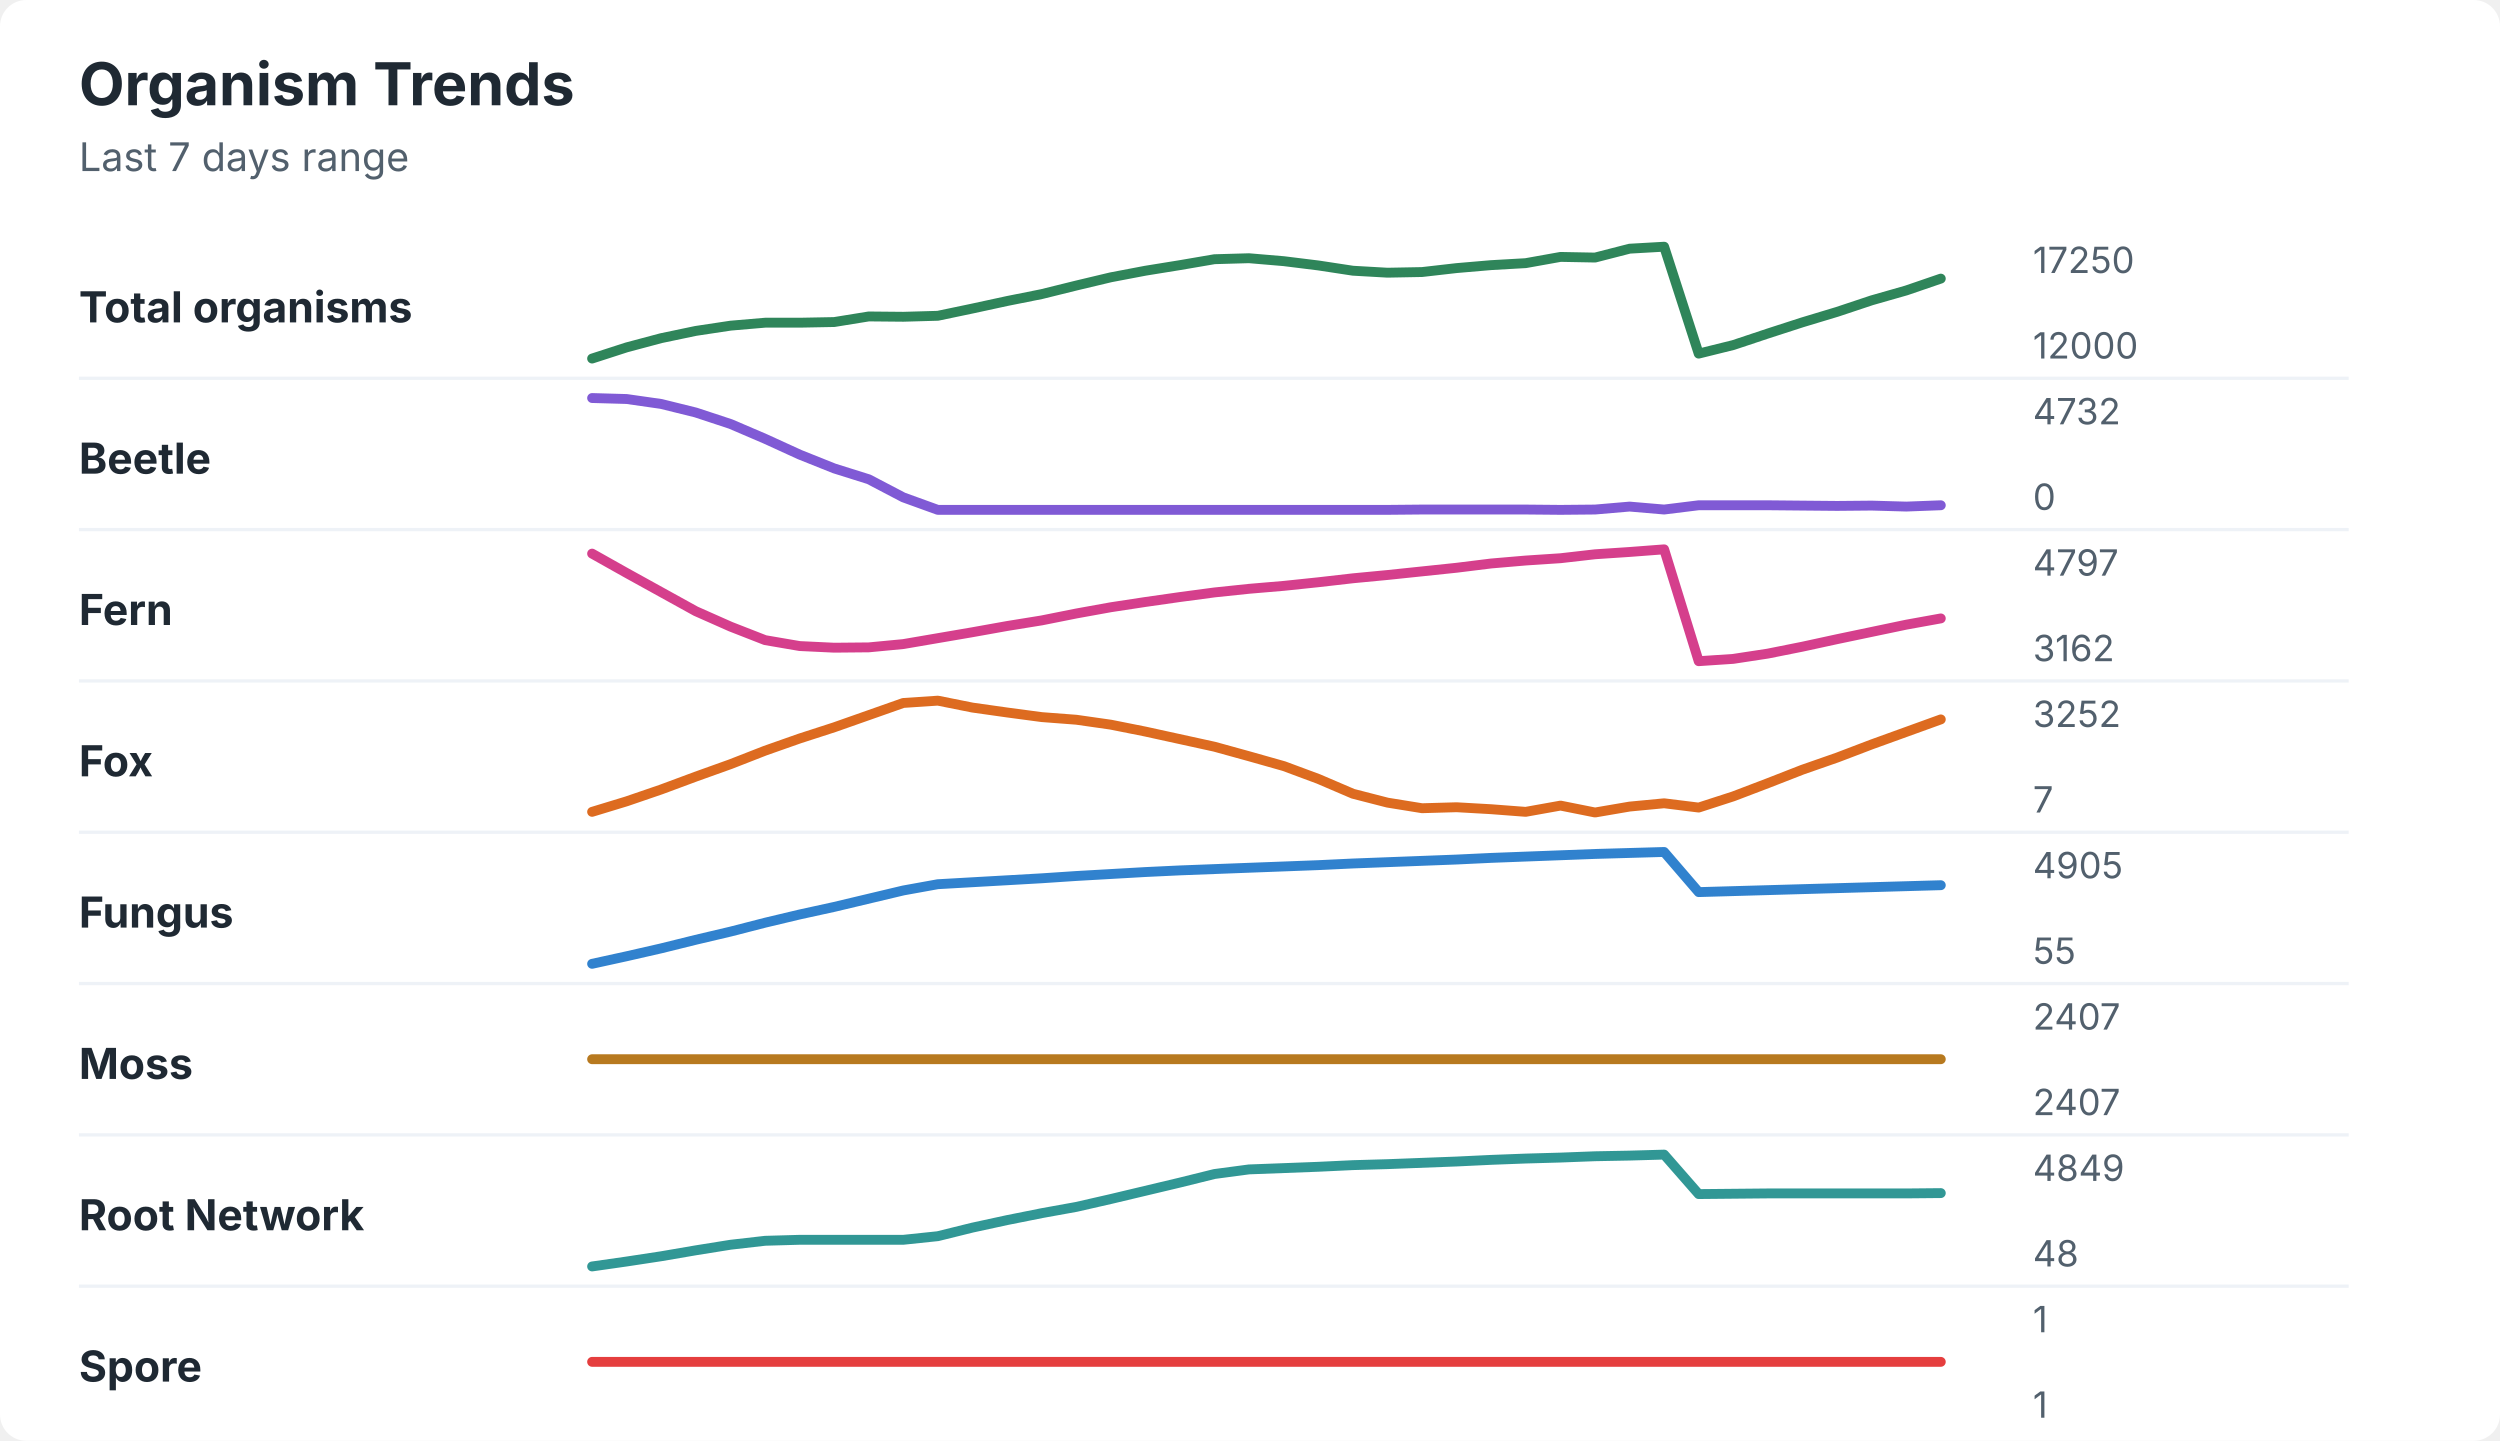
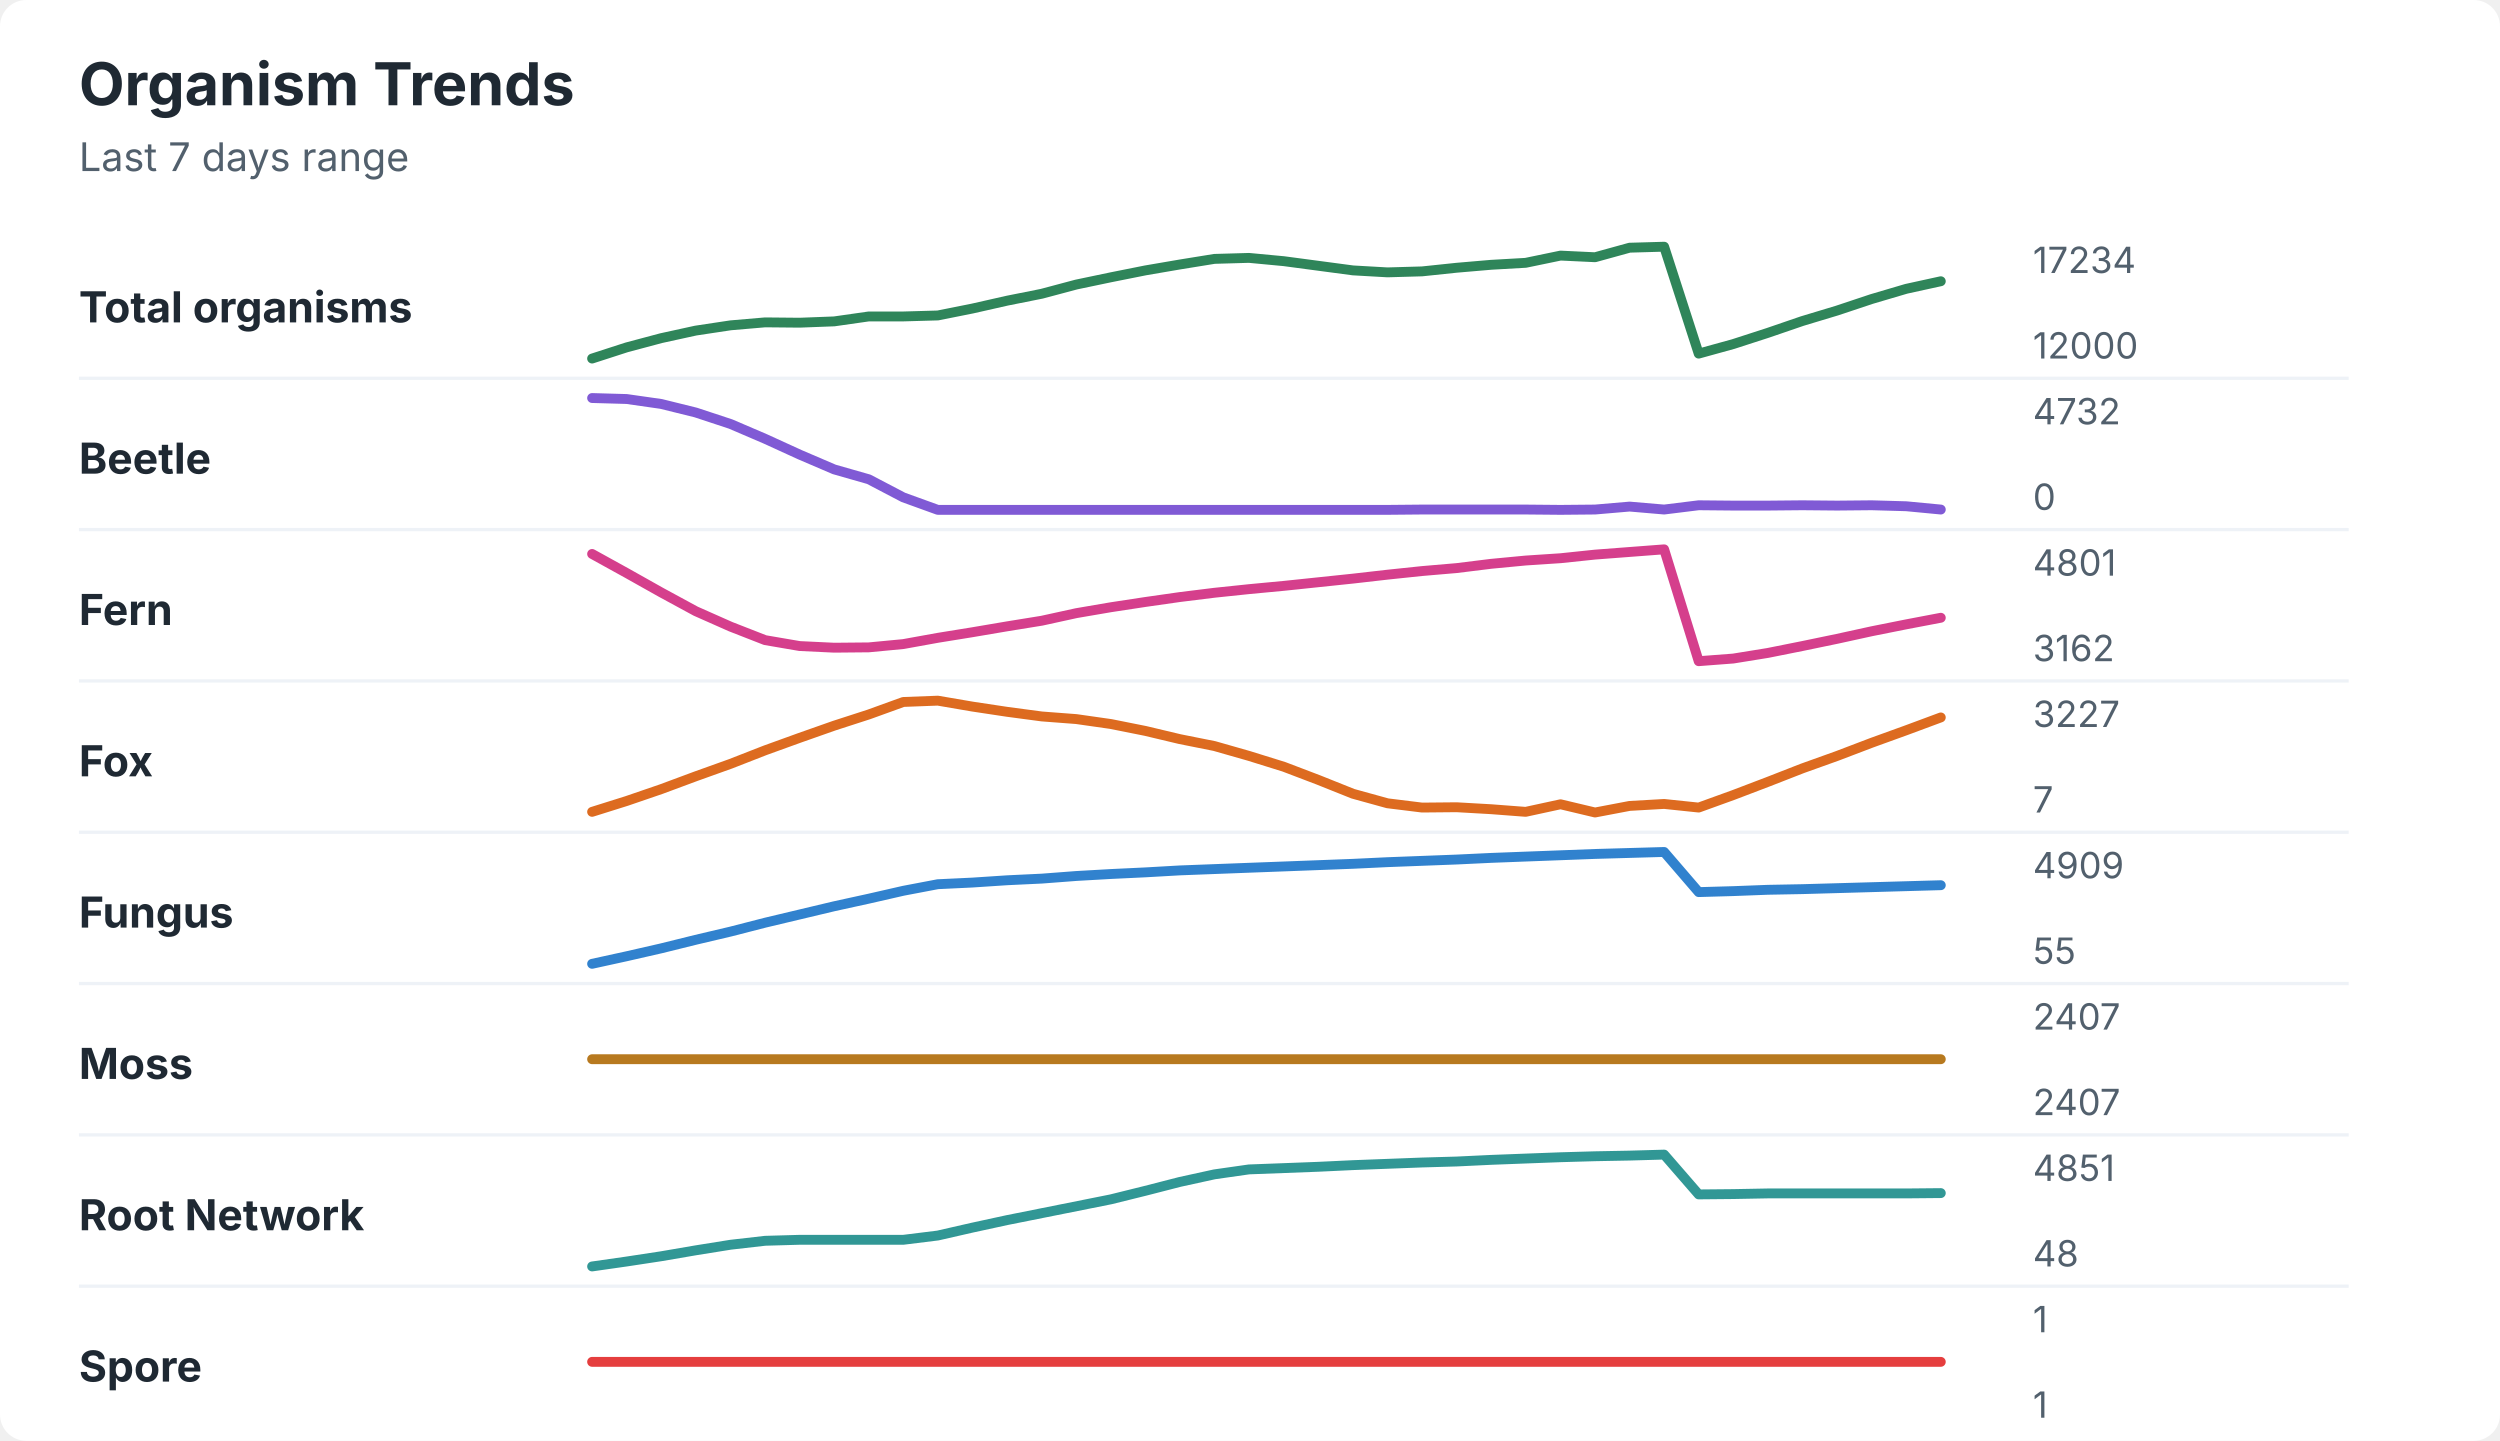
<svg xmlns="http://www.w3.org/2000/svg" width="760" height="438" viewBox="0 0 760 438" role="img" aria-labelledby="title desc">
  <rect width="760" height="438" rx="8" fill="#ffffff" />
  <style>
    text { font-family: -apple-system, BlinkMacSystemFont, "Segoe UI", sans-serif; }
    .title { font-size: 18px; font-weight: 700; fill: #1f2933; }
    .subtitle { font-size: 12px; fill: #52606d; }
    .label { font-size: 13px; font-weight: 650; fill: #1f2933; }
    .axis-value { font-size: 11px; fill: #52606d; }
    .separator { stroke: #eef2f7; stroke-width: 1; }
  </style>
  <text x="24" y="32" class="title">Organism Trends</text>
  <text x="24" y="52" class="subtitle">Last 7 days range</text>
  <text x="24" y="98" class="label">Total organisms</text>
-   <polyline points="180.0,109.0 190.5,105.6 201.0,102.8 211.5,100.6 222.1,99.0 232.6,98.1 243.1,98.1 253.6,97.9 264.1,96.2 274.6,96.3 285.1,96.0 295.6,93.8 306.2,91.5 316.7,89.4 327.2,86.8 337.7,84.3 348.2,82.3 358.7,80.6 369.2,78.8 379.7,78.5 390.3,79.4 400.8,80.7 411.3,82.3 421.8,82.9 432.3,82.7 442.8,81.5 453.3,80.6 463.8,80.0 474.4,78.1 484.9,78.3 495.4,75.6 505.9,75.0 516.4,107.5 526.9,104.9 537.4,101.4 547.9,98.0 558.5,94.8 569.0,91.3 579.5,88.3 590.0,84.7 " fill="none" stroke="#2f855a" stroke-width="3" stroke-linecap="round" stroke-linejoin="round" />
-   <text x="618" y="83" class="axis-value">17250</text>
+   <polyline points="180.0,109.0 190.5,105.6 201.0,102.8 211.5,100.5 222.1,98.9 232.6,98.0 243.1,98.1 253.6,97.7 264.1,96.2 274.6,96.2 285.1,95.9 295.6,93.8 306.2,91.4 316.7,89.3 327.2,86.5 337.7,84.3 348.2,82.2 358.7,80.4 369.2,78.7 379.7,78.4 390.3,79.4 400.8,80.8 411.3,82.2 421.8,82.8 432.3,82.5 442.8,81.4 453.3,80.5 463.8,79.9 474.4,77.7 484.9,78.2 495.4,75.3 505.9,75.0 516.4,107.5 526.9,104.6 537.4,101.2 547.9,97.6 558.5,94.4 569.0,90.9 579.5,87.8 590.0,85.5 " fill="none" stroke="#2f855a" stroke-width="3" stroke-linecap="round" stroke-linejoin="round" />
+   <text x="618" y="83" class="axis-value">17234</text>
  <text x="618" y="109" class="axis-value">12000</text>
  <line x1="24" y1="115.0" x2="714" y2="115.0" class="separator" />
  <text x="24" y="144" class="label">Beetle</text>
-   <polyline points="180.0,121.0 190.5,121.3 201.0,122.8 211.5,125.4 222.1,128.9 232.6,133.4 243.1,138.2 253.6,142.4 264.1,145.7 274.6,151.2 285.1,155.0 295.6,155.0 306.2,155.0 316.7,155.0 327.2,155.0 337.7,155.0 348.2,155.0 358.7,155.0 369.2,155.0 379.7,155.0 390.3,155.0 400.8,155.0 411.3,155.0 421.8,155.0 432.3,154.9 442.8,154.9 453.3,154.9 463.8,154.9 474.4,155.0 484.9,154.9 495.4,154.0 505.9,154.9 516.4,153.6 526.9,153.6 537.4,153.6 547.9,153.7 558.5,153.8 569.0,153.7 579.5,154.0 590.0,153.6 " fill="none" stroke="#805ad5" stroke-width="3" stroke-linecap="round" stroke-linejoin="round" />
+   <polyline points="180.0,121.0 190.5,121.3 201.0,122.8 211.5,125.4 222.1,128.9 232.6,133.4 243.1,138.2 253.6,142.7 264.1,145.7 274.6,151.2 285.1,155.0 295.6,155.0 306.2,155.0 316.7,155.0 327.2,155.0 337.7,155.0 348.2,155.0 358.7,155.0 369.2,155.0 379.7,155.0 390.3,155.0 400.8,155.0 411.3,155.0 421.8,155.0 432.3,154.9 442.8,154.9 453.3,154.9 463.8,154.9 474.4,155.0 484.9,154.9 495.4,154.0 505.9,154.9 516.4,153.6 526.9,153.7 537.4,153.7 547.9,153.6 558.5,153.7 569.0,153.6 579.5,153.9 590.0,154.9 " fill="none" stroke="#805ad5" stroke-width="3" stroke-linecap="round" stroke-linejoin="round" />
  <text x="618" y="129" class="axis-value">4732</text>
  <text x="618" y="155" class="axis-value">0</text>
  <line x1="24" y1="161.0" x2="714" y2="161.0" class="separator" />
  <text x="24" y="190" class="label">Fern</text>
-   <polyline points="180.0,168.3 190.5,174.2 201.0,180.0 211.5,185.8 222.1,190.5 232.6,194.6 243.1,196.4 253.6,196.9 264.1,196.8 274.6,195.8 285.1,194.0 295.6,192.2 306.2,190.3 316.7,188.6 327.2,186.5 337.7,184.6 348.2,183.0 358.7,181.5 369.2,180.1 379.7,179.0 390.3,178.1 400.8,177.0 411.3,175.8 421.8,174.8 432.3,173.7 442.8,172.6 453.3,171.3 463.8,170.4 474.4,169.7 484.9,168.5 495.4,167.8 505.9,167.0 516.4,201.0 526.9,200.3 537.4,198.7 547.9,196.6 558.5,194.3 569.0,192.1 579.5,189.9 590.0,188.0 " fill="none" stroke="#d53f8c" stroke-width="3" stroke-linecap="round" stroke-linejoin="round" />
-   <text x="618" y="175" class="axis-value">4797</text>
+   <polyline points="180.0,168.4 190.5,174.2 201.0,180.1 211.5,185.8 222.1,190.5 232.6,194.6 243.1,196.4 253.6,196.9 264.1,196.8 274.6,195.8 285.1,193.9 295.6,192.2 306.2,190.4 316.7,188.7 327.2,186.4 337.7,184.6 348.2,183.0 358.7,181.5 369.2,180.2 379.7,179.1 390.3,178.1 400.8,177.0 411.3,175.9 421.8,174.7 432.3,173.6 442.8,172.7 453.3,171.4 463.8,170.4 474.4,169.7 484.9,168.6 495.4,167.8 505.9,167.0 516.4,201.0 526.9,200.2 537.4,198.5 547.9,196.4 558.5,194.2 569.0,191.9 579.5,189.8 590.0,187.8 " fill="none" stroke="#d53f8c" stroke-width="3" stroke-linecap="round" stroke-linejoin="round" />
+   <text x="618" y="175" class="axis-value">4801</text>
  <text x="618" y="201" class="axis-value">3162</text>
  <line x1="24" y1="207.0" x2="714" y2="207.0" class="separator" />
  <text x="24" y="236" class="label">Fox</text>
-   <polyline points="180.0,246.8 190.5,243.6 201.0,240.0 211.5,236.1 222.1,232.3 232.6,228.2 243.1,224.5 253.6,221.1 264.1,217.4 274.6,213.7 285.1,213.0 295.6,215.1 306.2,216.6 316.7,218.0 327.2,218.8 337.7,220.3 348.2,222.4 358.7,224.7 369.2,227.0 379.7,229.9 390.3,232.9 400.8,236.8 411.3,241.3 421.8,244.0 432.3,245.7 442.8,245.4 453.3,246.0 463.8,246.8 474.4,244.9 484.9,247.0 495.4,245.2 505.9,244.2 516.4,245.5 526.9,242.1 537.4,238.1 547.9,234.0 558.5,230.3 569.0,226.3 579.5,222.5 590.0,218.7 " fill="none" stroke="#dd6b20" stroke-width="3" stroke-linecap="round" stroke-linejoin="round" />
-   <text x="618" y="221" class="axis-value">3252</text>
+   <polyline points="180.0,246.8 190.5,243.5 201.0,239.9 211.5,236.0 222.1,232.2 232.6,228.1 243.1,224.3 253.6,220.6 264.1,217.2 274.6,213.4 285.1,213.0 295.6,214.8 306.2,216.4 316.7,217.8 327.2,218.6 337.7,220.1 348.2,222.2 358.7,224.7 369.2,226.8 379.7,229.8 390.3,233.1 400.8,237.1 411.3,241.3 421.8,244.2 432.3,245.5 442.8,245.4 453.3,246.0 463.8,246.8 474.4,244.5 484.9,247.0 495.4,245.0 505.9,244.4 516.4,245.5 526.9,241.7 537.4,237.7 547.9,233.6 558.5,229.8 569.0,225.8 579.5,222.0 590.0,218.1 " fill="none" stroke="#dd6b20" stroke-width="3" stroke-linecap="round" stroke-linejoin="round" />
+   <text x="618" y="221" class="axis-value">3227</text>
  <text x="618" y="247" class="axis-value">7</text>
  <line x1="24" y1="253.0" x2="714" y2="253.0" class="separator" />
  <text x="24" y="282" class="label">Fungus</text>
-   <polyline points="180.0,293.0 190.5,290.7 201.0,288.3 211.5,285.7 222.1,283.2 232.6,280.5 243.1,278.0 253.6,275.7 264.1,273.2 274.6,270.7 285.1,268.8 295.6,268.2 306.2,267.6 316.7,267.0 327.2,266.3 337.7,265.7 348.2,265.1 358.7,264.6 369.2,264.2 379.7,263.8 390.3,263.4 400.8,263.0 411.3,262.5 421.8,262.1 432.3,261.7 442.8,261.3 453.3,260.8 463.8,260.4 474.4,260.0 484.9,259.6 495.4,259.3 505.9,259.0 516.4,271.2 526.9,270.9 537.4,270.6 547.9,270.3 558.5,270.0 569.0,269.7 579.5,269.4 590.0,269.1 " fill="none" stroke="#3182ce" stroke-width="3" stroke-linecap="round" stroke-linejoin="round" />
-   <text x="618" y="267" class="axis-value">4905</text>
+   <polyline points="180.0,293.0 190.5,290.7 201.0,288.3 211.5,285.7 222.1,283.2 232.6,280.5 243.1,278.0 253.6,275.5 264.1,273.2 274.6,270.8 285.1,268.8 295.6,268.3 306.2,267.6 316.7,267.1 327.2,266.3 337.7,265.7 348.2,265.2 358.7,264.6 369.2,264.2 379.7,263.8 390.3,263.4 400.8,263.0 411.3,262.6 421.8,262.1 432.3,261.7 442.8,261.3 453.3,260.8 463.8,260.4 474.4,260.0 484.9,259.6 495.4,259.3 505.9,259.0 516.4,271.2 526.9,270.9 537.4,270.5 547.9,270.3 558.5,270.0 569.0,269.7 579.5,269.4 590.0,269.1 " fill="none" stroke="#3182ce" stroke-width="3" stroke-linecap="round" stroke-linejoin="round" />
+   <text x="618" y="267" class="axis-value">4909</text>
  <text x="618" y="293" class="axis-value">55</text>
  <line x1="24" y1="299.0" x2="714" y2="299.0" class="separator" />
  <text x="24" y="328" class="label">Moss</text>
  <polyline points="180.0,322.0 190.5,322.0 201.0,322.0 211.5,322.0 222.1,322.0 232.6,322.0 243.1,322.0 253.6,322.0 264.1,322.0 274.6,322.0 285.1,322.0 295.6,322.0 306.2,322.0 316.7,322.0 327.2,322.0 337.7,322.0 348.2,322.0 358.7,322.0 369.2,322.0 379.7,322.0 390.3,322.0 400.8,322.0 411.3,322.0 421.8,322.0 432.3,322.0 442.8,322.0 453.3,322.0 463.8,322.0 474.4,322.0 484.9,322.0 495.4,322.0 505.9,322.0 516.4,322.0 526.9,322.0 537.4,322.0 547.9,322.0 558.5,322.0 569.0,322.0 579.5,322.0 590.0,322.0 " fill="none" stroke="#b7791f" stroke-width="3" stroke-linecap="round" stroke-linejoin="round" />
  <text x="618" y="313" class="axis-value">2407</text>
  <text x="618" y="339" class="axis-value">2407</text>
  <line x1="24" y1="345.0" x2="714" y2="345.0" class="separator" />
  <text x="24" y="374" class="label">Root Network</text>
-   <polyline points="180.0,385.0 190.5,383.5 201.0,381.9 211.5,380.1 222.1,378.4 232.6,377.2 243.1,376.9 253.6,376.9 264.1,376.9 274.6,376.9 285.1,375.8 295.6,373.2 306.2,370.9 316.7,368.8 327.2,366.9 337.7,364.5 348.2,362.0 358.7,359.5 369.2,356.9 379.7,355.5 390.3,355.1 400.8,354.7 411.3,354.2 421.8,353.9 432.3,353.5 442.8,353.1 453.3,352.6 463.8,352.2 474.4,351.9 484.9,351.5 495.4,351.3 505.9,351.0 516.4,363.0 526.9,362.9 537.4,362.8 547.9,362.8 558.5,362.8 569.0,362.8 579.5,362.8 590.0,362.7 " fill="none" stroke="#319795" stroke-width="3" stroke-linecap="round" stroke-linejoin="round" />
-   <text x="618" y="359" class="axis-value">4849</text>
+   <polyline points="180.0,385.0 190.5,383.5 201.0,381.9 211.5,380.1 222.1,378.4 232.6,377.2 243.1,376.9 253.6,376.9 264.1,376.9 274.6,376.9 285.1,375.6 295.6,373.2 306.2,370.9 316.7,368.8 327.2,366.7 337.7,364.6 348.2,362.0 358.7,359.3 369.2,357.0 379.7,355.5 390.3,355.1 400.8,354.7 411.3,354.2 421.8,353.8 432.3,353.4 442.8,353.1 453.3,352.6 463.8,352.2 474.4,351.8 484.9,351.5 495.4,351.3 505.9,351.0 516.4,363.1 526.9,363.0 537.4,362.8 547.9,362.8 558.5,362.8 569.0,362.8 579.5,362.8 590.0,362.7 " fill="none" stroke="#319795" stroke-width="3" stroke-linecap="round" stroke-linejoin="round" />
+   <text x="618" y="359" class="axis-value">4851</text>
  <text x="618" y="385" class="axis-value">48</text>
  <line x1="24" y1="391.0" x2="714" y2="391.0" class="separator" />
  <text x="24" y="420" class="label">Spore</text>
  <polyline points="180.0,414.0 190.5,414.0 201.0,414.0 211.5,414.0 222.1,414.0 232.6,414.0 243.1,414.0 253.6,414.0 264.1,414.0 274.6,414.0 285.1,414.0 295.6,414.0 306.2,414.0 316.7,414.0 327.2,414.0 337.7,414.0 348.2,414.0 358.7,414.0 369.2,414.0 379.7,414.0 390.3,414.0 400.8,414.0 411.3,414.0 421.8,414.0 432.3,414.0 442.8,414.0 453.3,414.0 463.8,414.0 474.4,414.0 484.9,414.0 495.4,414.0 505.9,414.0 516.4,414.0 526.9,414.0 537.4,414.0 547.9,414.0 558.5,414.0 569.0,414.0 579.5,414.0 590.0,414.0 " fill="none" stroke="#e53e3e" stroke-width="3" stroke-linecap="round" stroke-linejoin="round" />
  <text x="618" y="405" class="axis-value">1</text>
  <text x="618" y="431" class="axis-value">1</text>
</svg>
